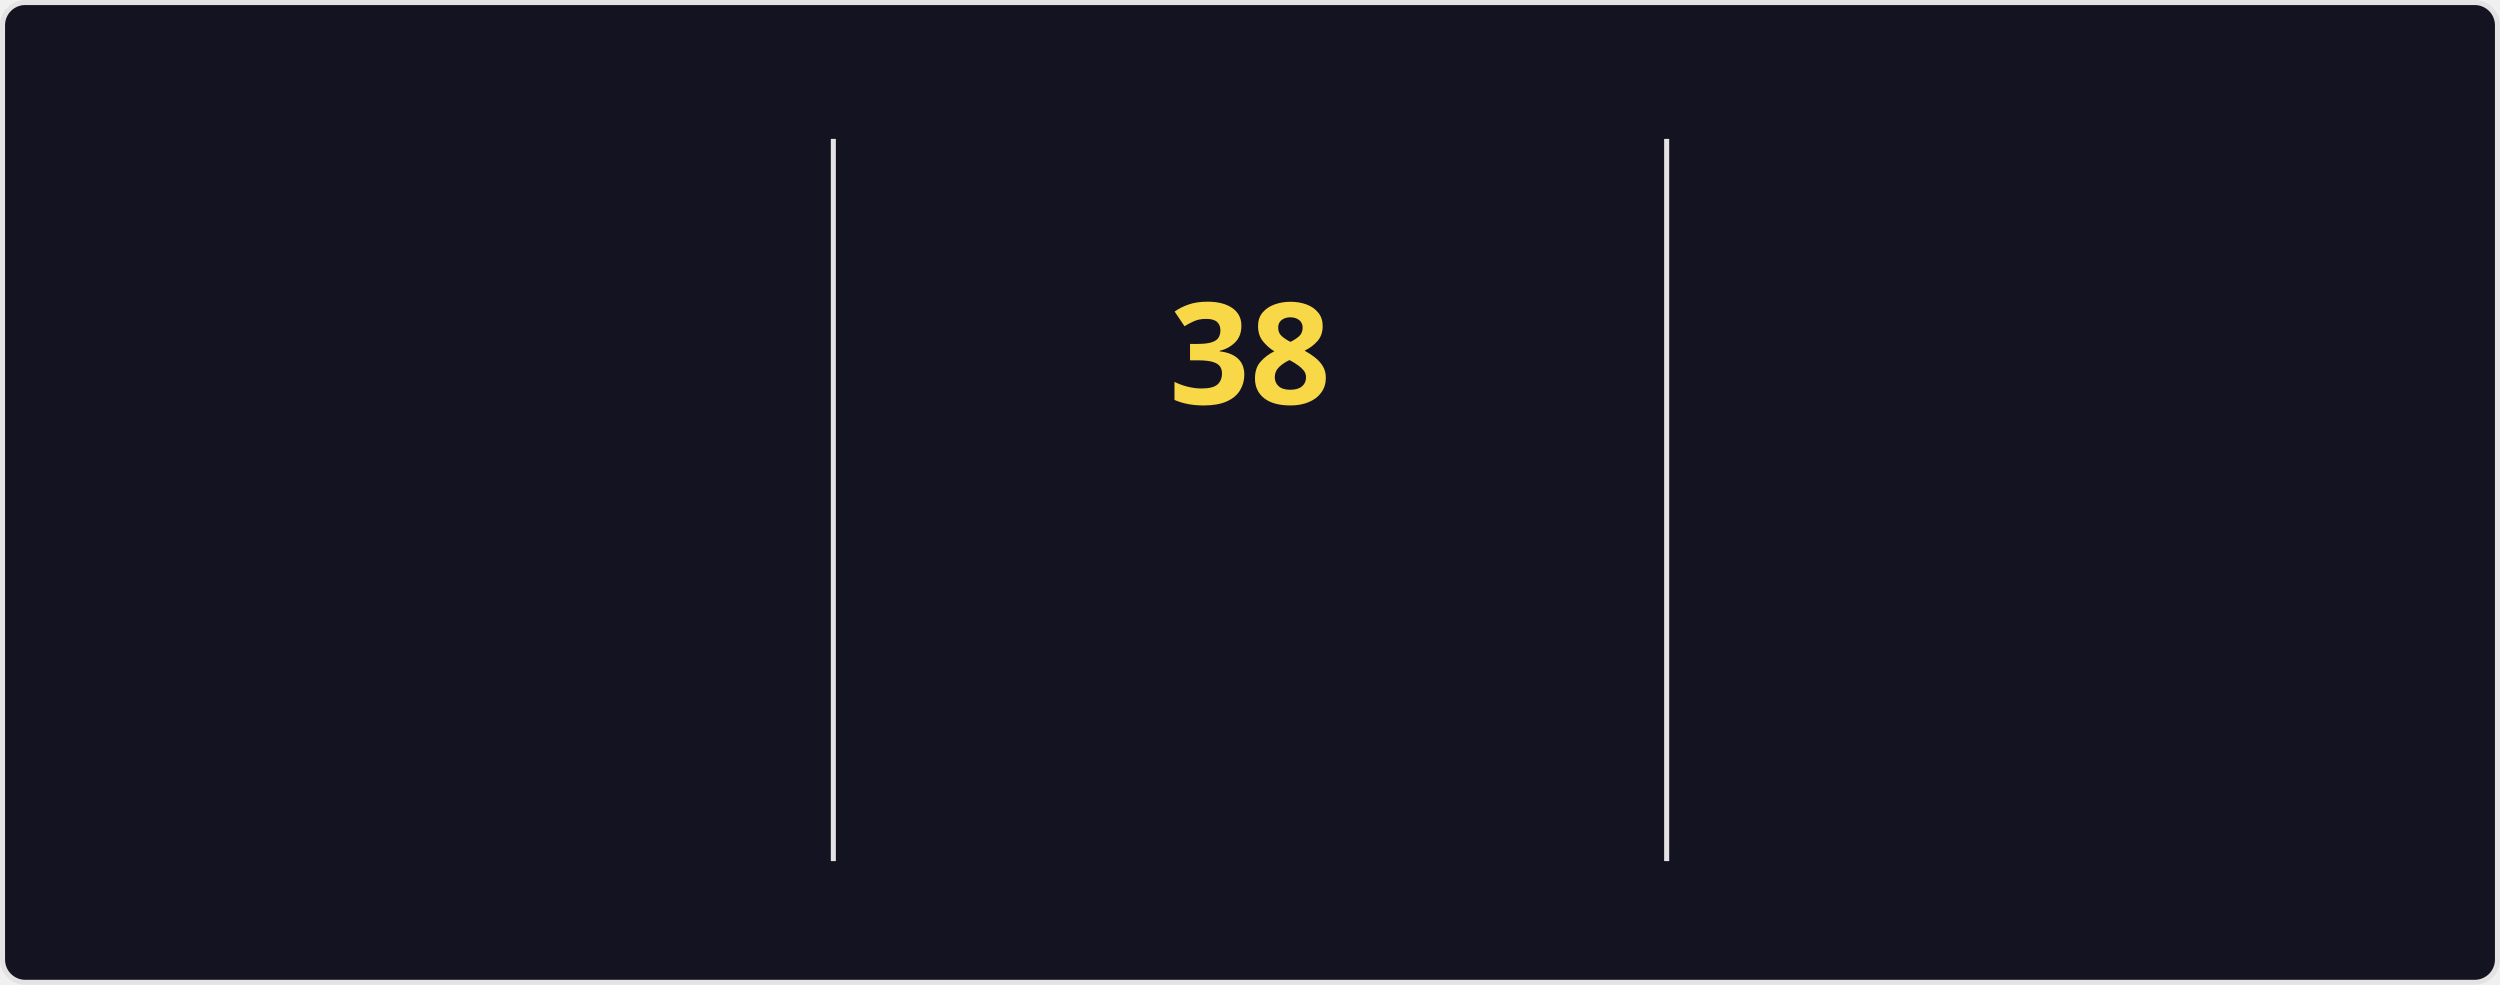
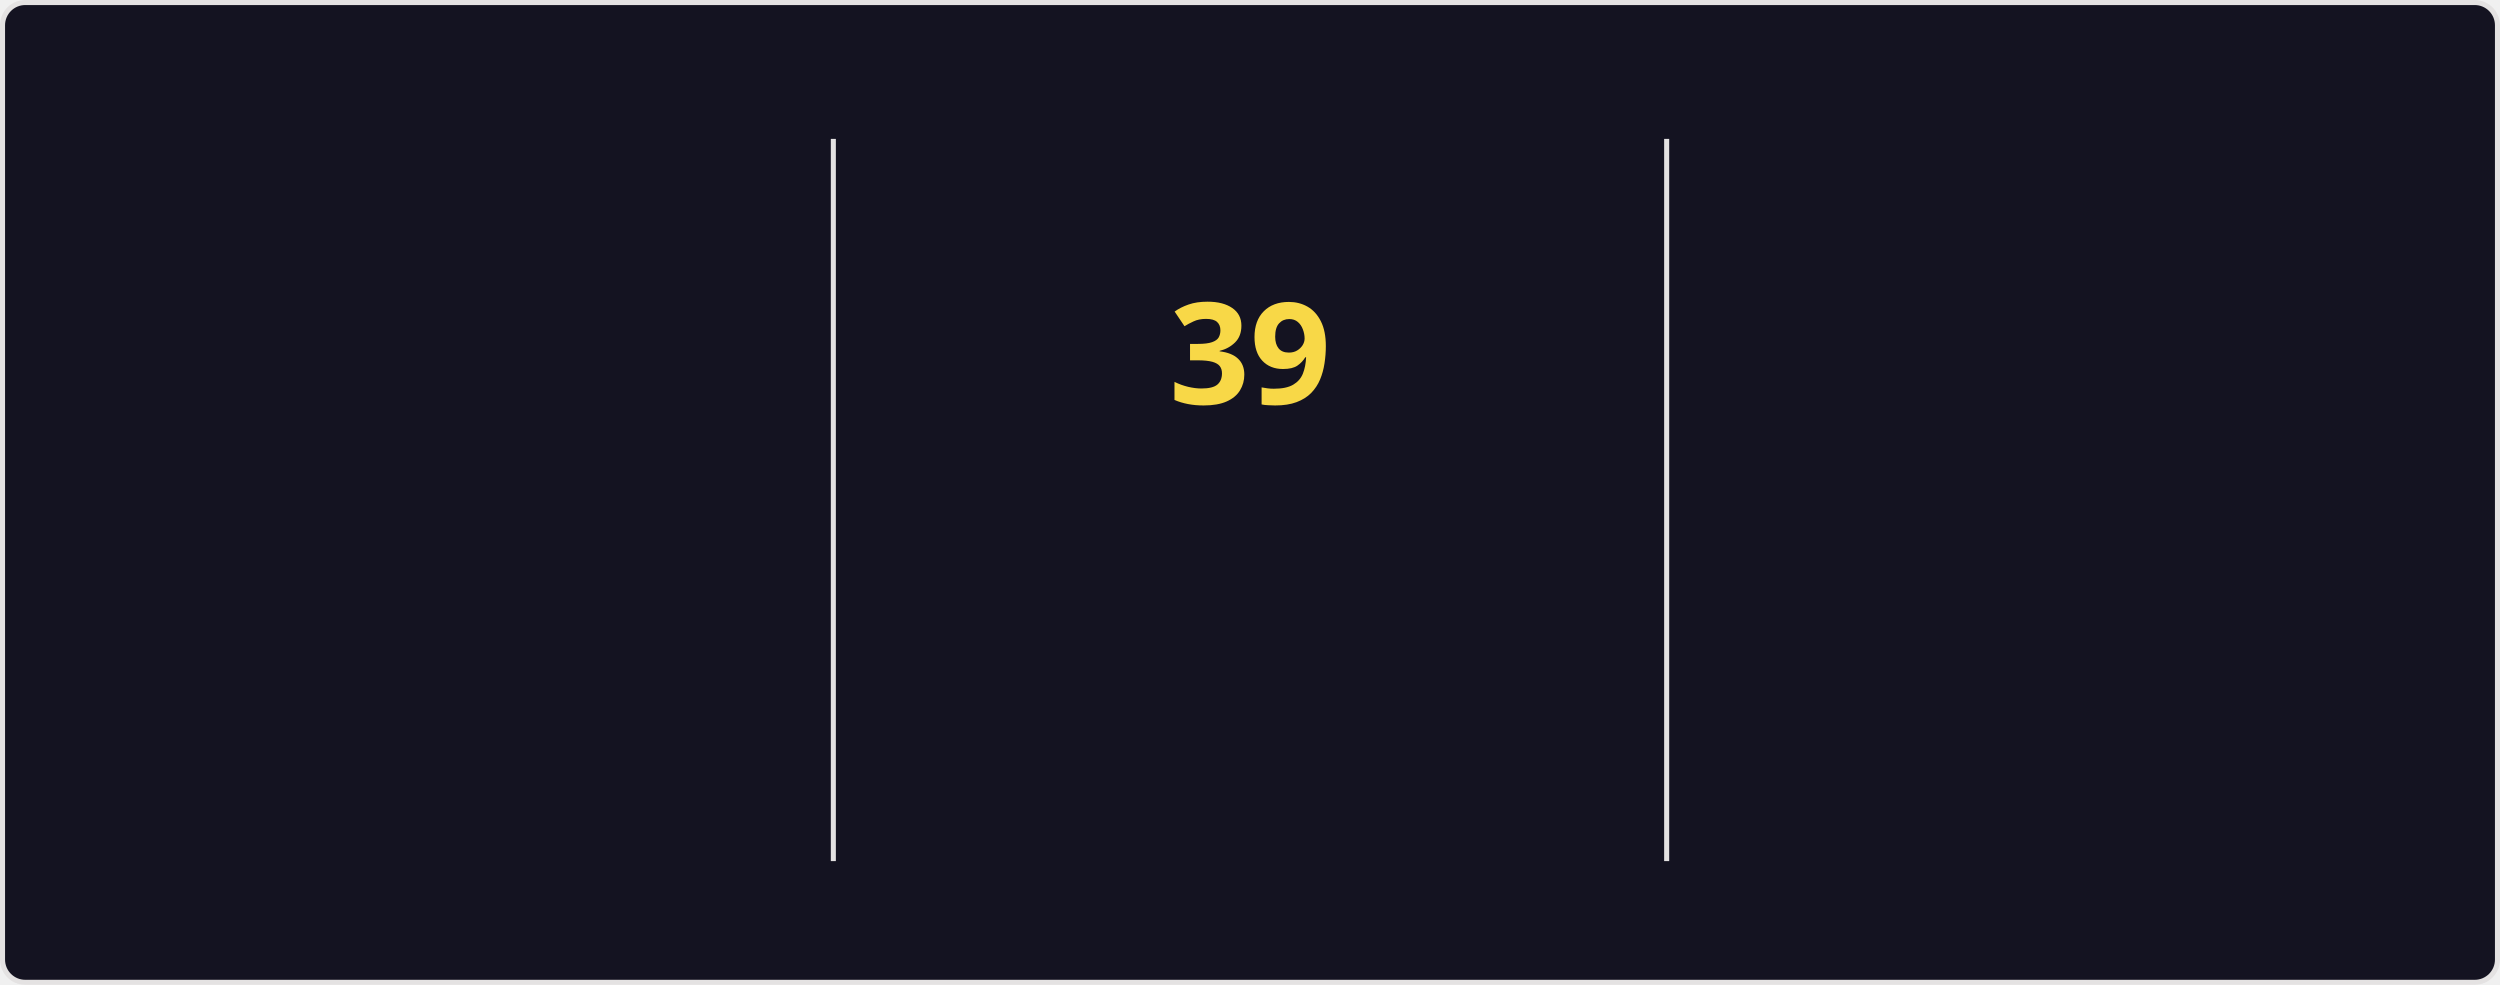
<svg xmlns="http://www.w3.org/2000/svg" style="isolation: isolate" viewBox="0 0 495 195" width="495px" height="195px" direction="ltr">
  <style>
    @keyframes currstreak {
      0% { font-size: 3px; opacity: 0.2; }
      80% { font-size: 34px; opacity: 1; }
      100% { font-size: 28px; opacity: 1; }
    }
    @keyframes fadein {
      0% { opacity: 0; }
      100% { opacity: 1; }
    }
    .big-number {
      font-family: "Segoe UI", Ubuntu, sans-serif;
      font-weight: 700;
      font-size: 28px;
      fill: #fe428e;
    }
    .label {
      font-family: "Segoe UI", Ubuntu, sans-serif;
      font-weight: 400;
      font-size: 14px;
      fill: #fe428e;
    }
    .range-text {
      font-family: "Segoe UI", Ubuntu, sans-serif;
      font-weight: 400;
      font-size: 12px;
      fill: #a9fef7;
    }
    .current-streak-num {
      font-family: "Segoe UI", Ubuntu, sans-serif;
      font-weight: 700;
      font-size: 28px;
      fill: #f8d847;
    }</style>
  <defs>
    <clipPath id="outer_rectangle">
      <rect width="495" height="195" rx="4.5" />
    </clipPath>
    <mask id="mask_out_ring_behind_fire">
      <rect width="495" height="195" fill="white" />
      <ellipse id="mask-ellipse" cx="247.5" cy="32" rx="13" ry="18" fill="black" />
    </mask>
  </defs>
  <g clip-path="url(#outer_rectangle)">
    <g style="isolation: isolate">
      <rect fill="#141321" rx="4.5" x="0.5" y="0.5" width="494" height="194" stroke="#e4e2e2" />
    </g>
    <g style="isolation: isolate">
      <line x1="165" y1="28" x2="165" y2="170" vector-effect="non-scaling-stroke" stroke-width="1" stroke="#e4e2e2" stroke-linejoin="miter" stroke-linecap="square" stroke-miterlimit="3" />
      <line x1="330" y1="28" x2="330" y2="170" vector-effect="non-scaling-stroke" stroke-width="1" stroke="#e4e2e2" stroke-linejoin="miter" stroke-linecap="square" stroke-miterlimit="3" />
    </g>
    <g style="isolation: isolate">
      <g transform="translate(82.5, 48)">
        <text x="0" y="32" stroke-width="0" text-anchor="middle" class="big-number" style="opacity: 0; animation: fadein 0.5s linear forwards 0.6s">
            4.1K
          </text>
      </g>
      <g transform="translate(82.5, 84)">
        <text x="0" y="32" stroke-width="0" text-anchor="middle" class="label" style="opacity: 0; animation: fadein 0.5s linear forwards 0.7s">
            Total Contributions
          </text>
      </g>
      <g transform="translate(82.5, 114)">
        <text x="0" y="32" stroke-width="0" text-anchor="middle" class="range-text" style="opacity: 0; animation: fadein 0.5s linear forwards 0.8s">
            Oct 19 - Present
          </text>
      </g>
    </g>
    <g style="isolation: isolate">
      <g mask="url(#mask_out_ring_behind_fire)">
        <circle cx="247.5" cy="71" r="40" fill="none" stroke="#fe428e" stroke-width="5" style="opacity: 0; animation: fadein 0.5s linear forwards 0.4s" />
      </g>
      <g transform="translate(247.5, 19.5)" stroke-opacity="0" style="opacity: 0; animation: fadein 0.5s linear forwards 0.6s">
        <path d="M -12 -0.5 L 15 -0.5 L 15 23.5 L -12 23.5 L -12 -0.5 Z" fill="none" />
        <path d="M 1.5 0.67 C 1.5 0.67 2.24 3.32 2.24 5.47 C 2.24 7.53 0.89 9.2 -1.17 9.2 C -3.23 9.2 -4.79 7.53 -4.79 5.47 L -4.76 5.11 C -6.78 7.51 -8 10.62 -8 13.99 C -8 18.41 -4.42 22 0 22 C 4.42 22 8 18.41 8 13.99 C 8 8.6 5.41 3.79 1.5 0.67 Z M -0.29 19 C -2.07 19 -3.51 17.6 -3.51 15.86 C -3.51 14.24 -2.46 13.1 -0.7 12.74 C 1.07 12.38 2.9 11.53 3.92 10.16 C 4.31 11.45 4.51 12.81 4.51 14.2 C 4.51 16.85 2.36 19 -0.29 19 Z" fill="#fe428e" stroke-opacity="0" />
      </g>
      <g transform="translate(247.5, 48)">
        <text x="0" y="32" stroke-width="0" text-anchor="middle" class="current-streak-num" style="animation: currstreak 0.6s linear forwards">
-             38
+             39
          </text>
      </g>
      <g transform="translate(247.5, 108)">
        <text x="0" y="32" stroke-width="0" text-anchor="middle" class="label" style="opacity: 0; animation: fadein 0.5s linear forwards 0.9s">
            Current Streak
          </text>
      </g>
      <g transform="translate(247.5, 145)">
        <text x="0" y="21" stroke-width="0" text-anchor="middle" class="range-text" style="opacity: 0; animation: fadein 0.5s linear forwards 0.9s">
-             Sep 16 - Oct 23
+             Sep 16 - Oct 24
          </text>
      </g>
    </g>
    <g style="isolation: isolate">
      <g transform="translate(412.5, 48)">
        <text x="0" y="32" stroke-width="0" text-anchor="middle" class="big-number" style="opacity: 0; animation: fadein 0.5s linear forwards 1.2s">
-             38
+             39
          </text>
      </g>
      <g transform="translate(412.5, 84)">
        <text x="0" y="32" stroke-width="0" text-anchor="middle" class="label" style="opacity: 0; animation: fadein 0.5s linear forwards 1.3s">
            Longest Streak
          </text>
      </g>
      <g transform="translate(412.5, 114)">
        <text x="0" y="32" stroke-width="0" text-anchor="middle" class="range-text" style="opacity: 0; animation: fadein 0.5s linear forwards 1.4s">
-             Sep 16 - Oct 23
+             Sep 16 - Oct 24
          </text>
      </g>
    </g>
  </g>
</svg>
